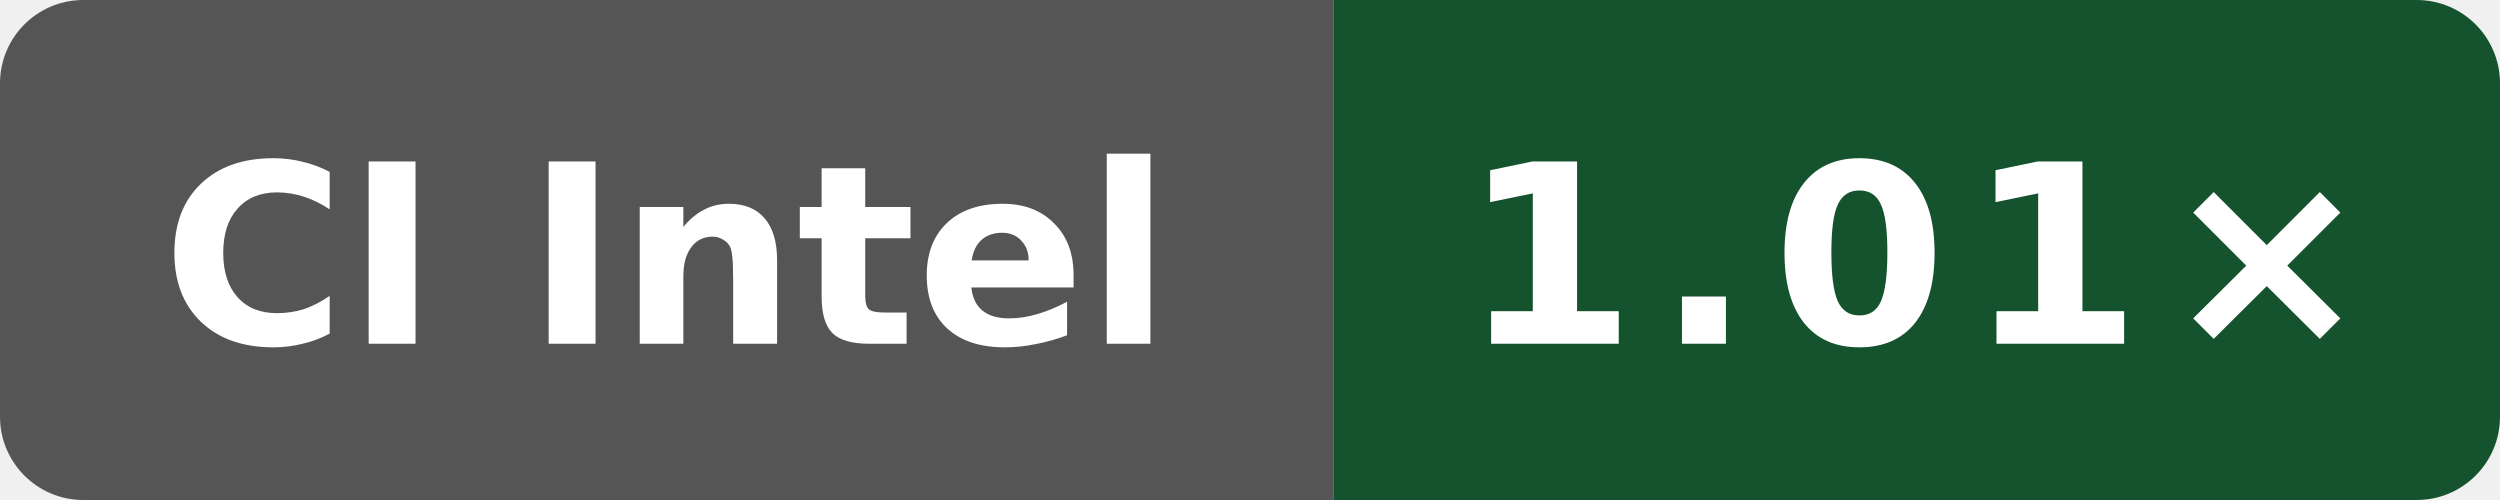
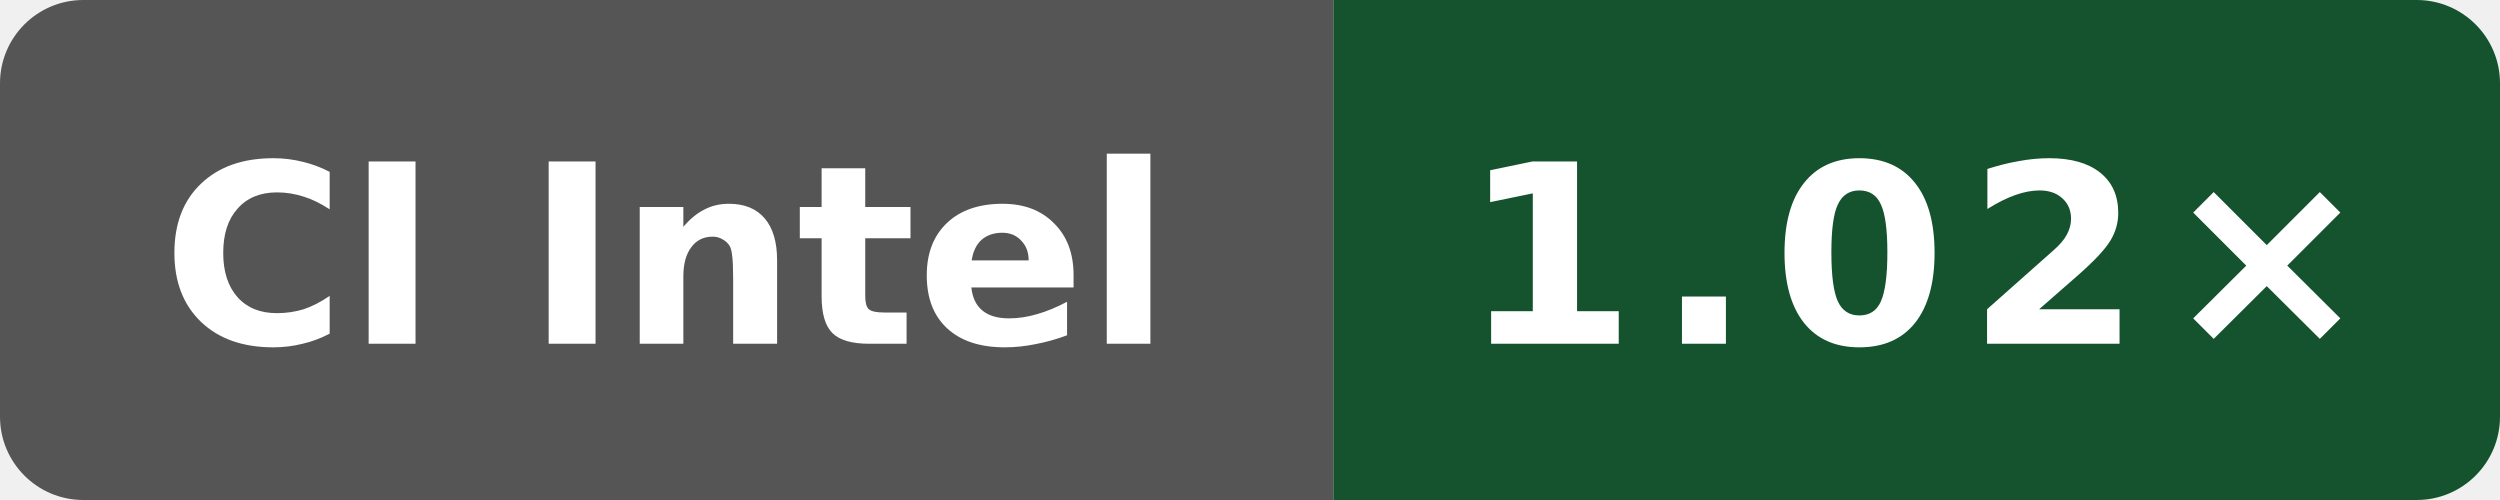
- <svg xmlns="http://www.w3.org/2000/svg" data-original-label="godot runtime-gcc; INTEL(R) XEON(R) PLATINUM 8573C; revision d9ff17ff1c4afc36d90ba4a6551b659323cc65ec" data-original-message="1.01×" width="120" height="24" viewBox="0 0 120 24" role="img" aria-label="godot runtime-gcc; INTEL(R) XEON(R) PLATINUM 8573C; revision d9ff17ff1c4afc36d90ba4a6551b659323cc65ec; measured d9ff17ff1c4afc36d90ba4a6551b659323cc65ec; 3 commits behind main: 1.01×">
+ <svg xmlns="http://www.w3.org/2000/svg" data-original-label="godot runtime-gcc; Intel(R) Xeon(R) Platinum 8370C CPU @ 2.80GHz; revision 393bcf16e6a1102a419fcfd176ee8b4bcb60b16a" data-original-message="1.02×" width="120" height="24" viewBox="0 0 120 24" role="img" aria-label="godot runtime-gcc; Intel(R) Xeon(R) Platinum 8370C CPU @ 2.80GHz; revision 393bcf16e6a1102a419fcfd176ee8b4bcb60b16a; measured 393bcf16e6a1102a419fcfd176ee8b4bcb60b16a; 0 commits behind main: 1.02×">
  <defs>
    <clipPath id="badge">
      <rect width="120" height="24" rx="4" />
    </clipPath>
  </defs>
  <g clip-path="url(#badge)">
    <rect width="64" height="24" fill="#555" />
    <rect x="64" width="56" height="24" fill="#14532d" />
  </g>
  <text x="32" y="16.5" fill="#fff" text-anchor="middle" font-family="Verdana,Geneva,DejaVu Sans,sans-serif" font-size="12" font-weight="700" textLength="52" lengthAdjust="spacingAndGlyphs">CI Intel</text>
-   <text x="92" y="16.5" fill="#fff" text-anchor="middle" font-family="Verdana,Geneva,DejaVu Sans,sans-serif" font-size="12" font-weight="700" letter-spacing="1" textLength="39" lengthAdjust="spacingAndGlyphs">1.01×</text>
+   <text x="92" y="16.5" fill="#fff" text-anchor="middle" font-family="Verdana,Geneva,DejaVu Sans,sans-serif" font-size="12" font-weight="700" letter-spacing="1" textLength="39" lengthAdjust="spacingAndGlyphs">1.02×</text>
</svg>
